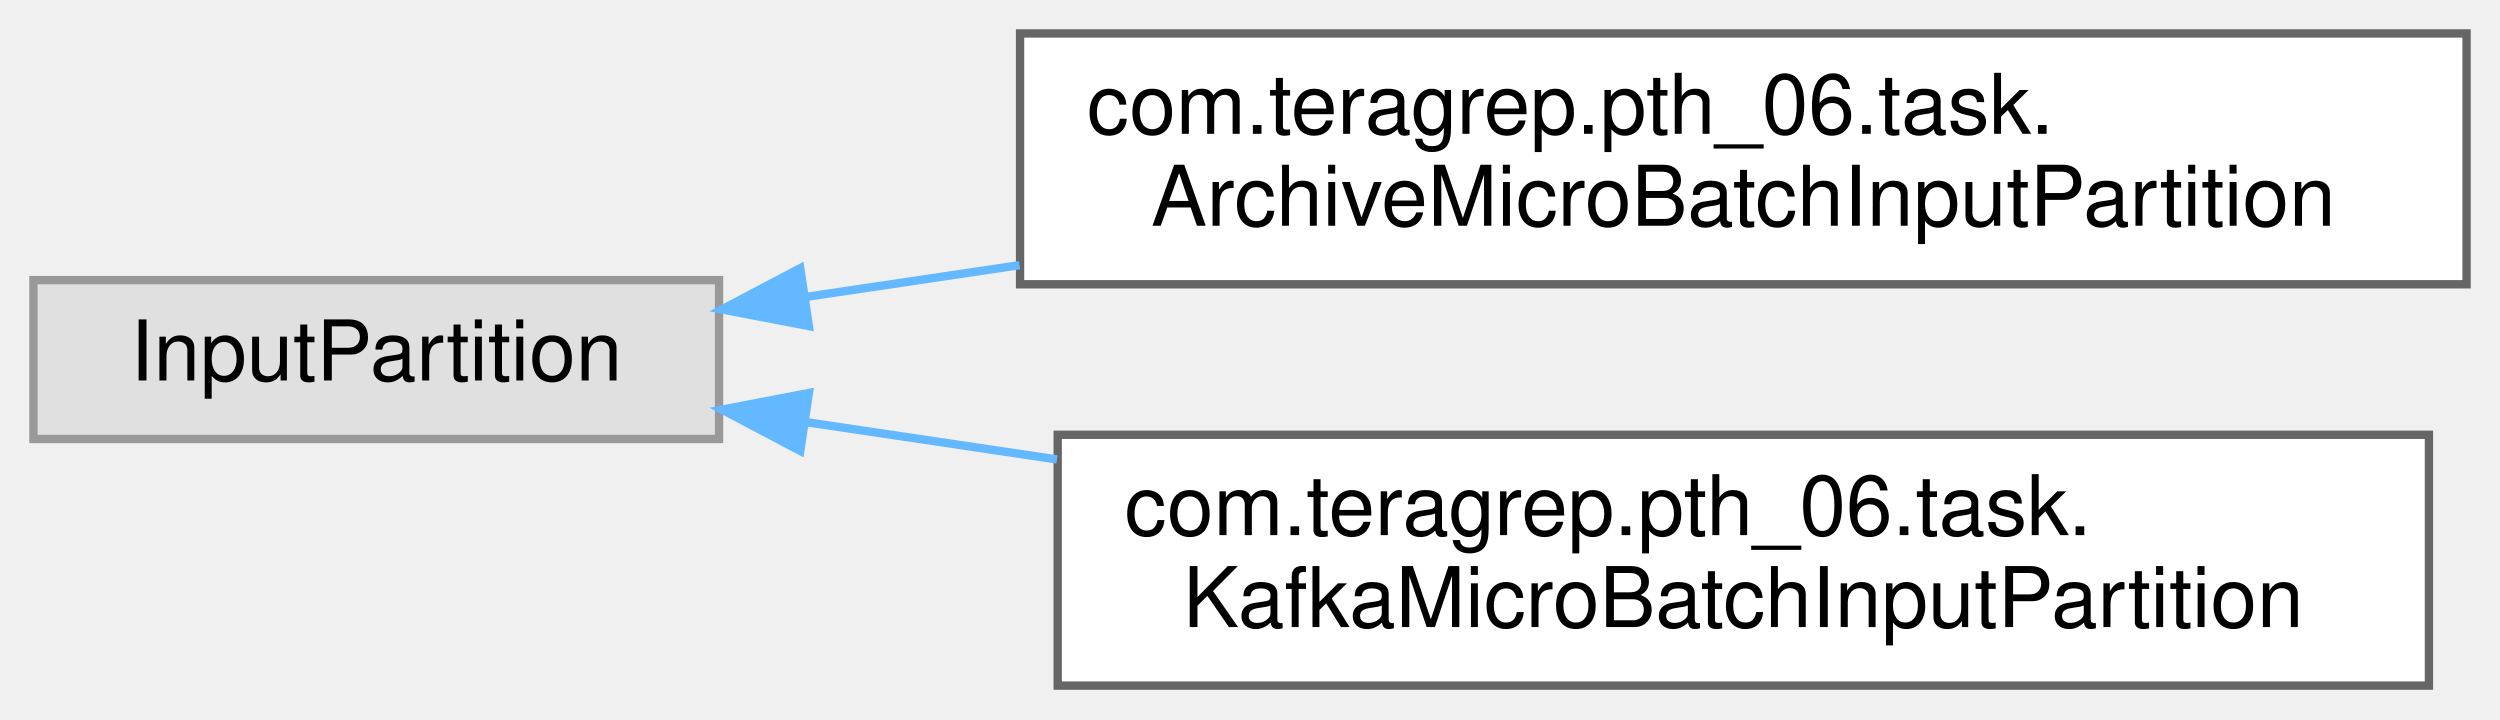
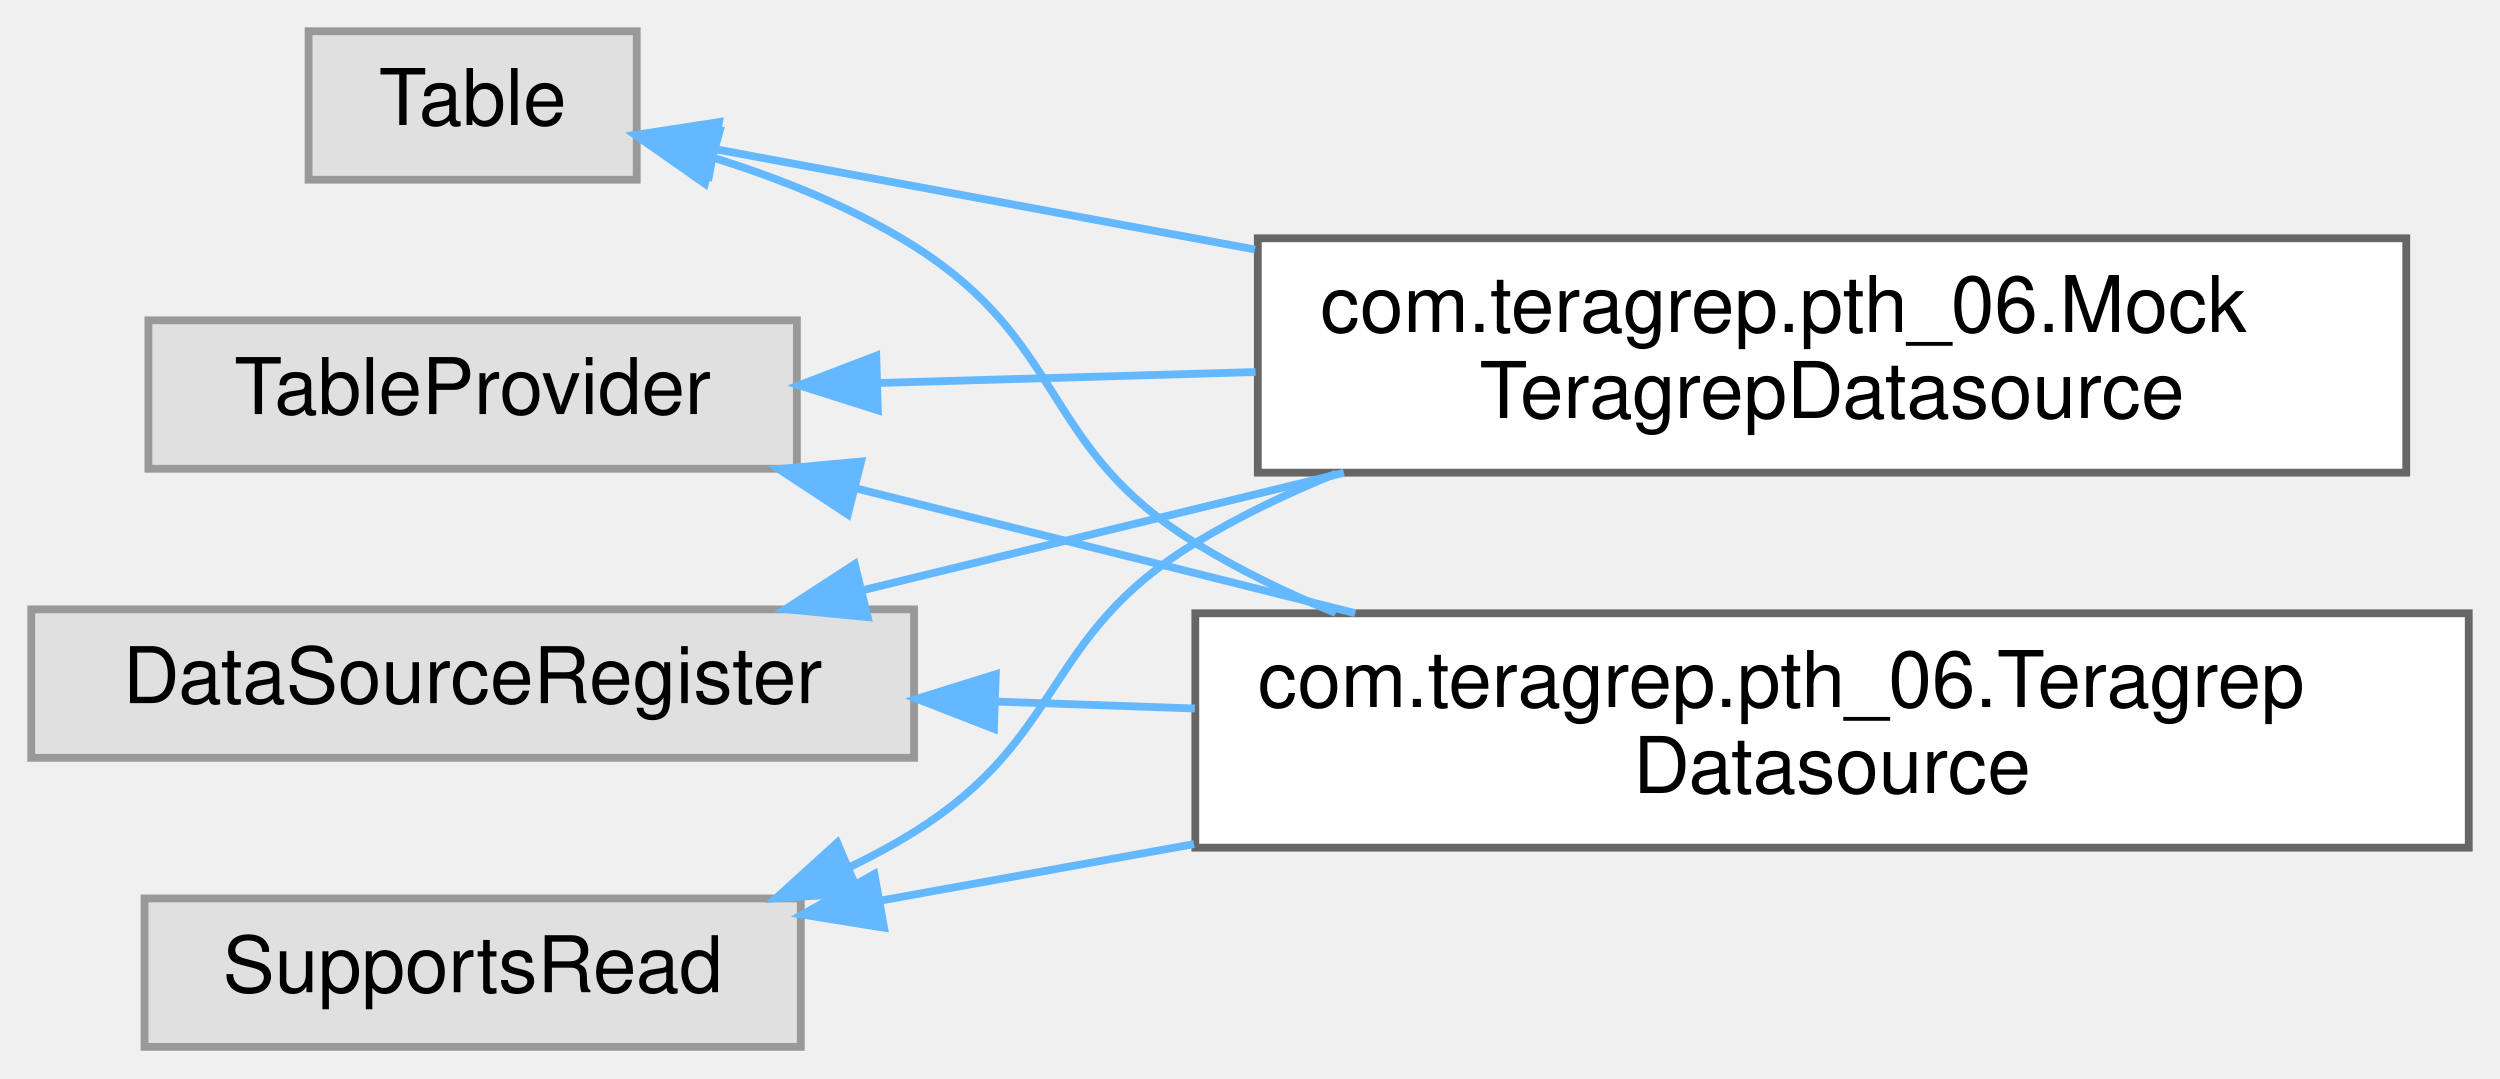
- <svg xmlns="http://www.w3.org/2000/svg" xmlns:xlink="http://www.w3.org/1999/xlink" width="299pt" height="86pt" viewBox="0.00 0.00 299.00 86.00">
-   <g id="graph0" class="graph" transform="scale(1 1) rotate(0) translate(4 82)">
+ <svg xmlns="http://www.w3.org/2000/svg" xmlns:xlink="http://www.w3.org/1999/xlink" width="320pt" height="138pt" viewBox="0.00 0.00 320.00 138.00">
+   <g id="graph0" class="graph" transform="scale(1 1) rotate(0) translate(4 134)">
    <g id="Node000000" class="node">
      <g id="a_Node000000">
        <a xlink:title=" ">
-           <polygon fill="#e0e0e0" stroke="#999999" points="82,-48.5 0,-48.5 0,-29.5 82,-29.5 82,-48.5" />
-           <text text-anchor="middle" x="41" y="-36.5" font-family="Helvetica,sans-Serif" font-size="10.00">InputPartition</text>
+           <polygon fill="#e0e0e0" stroke="#999999" points="113,-56 0,-56 0,-37 113,-37 113,-56" />
+           <text text-anchor="middle" x="56.5" y="-44" font-family="Helvetica,sans-Serif" font-size="10.00">DataSourceRegister</text>
        </a>
      </g>
    </g>
    <g id="Node000001" class="node">
      <g id="a_Node000001">
-         <a xlink:href="classcom_1_1teragrep_1_1pth__06_1_1task_1_1ArchiveMicroBatchInputPartition.html" target="_top" xlink:title=" ">
-           <polygon fill="white" stroke="#666666" points="291,-78 118,-78 118,-48 291,-48 291,-78" />
-           <text text-anchor="start" x="126" y="-66" font-family="Helvetica,sans-Serif" font-size="10.00">com.teragrep.pth_06.task.</text>
-           <text text-anchor="middle" x="204.5" y="-55" font-family="Helvetica,sans-Serif" font-size="10.00">ArchiveMicroBatchInputPartition</text>
+         <a xlink:href="classcom_1_1teragrep_1_1pth__06_1_1MockTeragrepDatasource.html" target="_top" xlink:title=" ">
+           <polygon fill="white" stroke="#666666" points="304,-103.5 157,-103.5 157,-73.5 304,-73.5 304,-103.5" />
+           <text text-anchor="start" x="165" y="-91.5" font-family="Helvetica,sans-Serif" font-size="10.00">com.teragrep.pth_06.Mock</text>
+           <text text-anchor="middle" x="230.5" y="-80.5" font-family="Helvetica,sans-Serif" font-size="10.00">TeragrepDatasource</text>
        </a>
      </g>
    </g>
-     <g id="edge83_Node000000_Node000001" class="edge">
-       <g id="a_edge83_Node000000_Node000001">
+     <g id="edge78_Node000000_Node000001" class="edge">
+       <g id="a_edge78_Node000000_Node000001">
        <a xlink:title=" ">
-           <path fill="none" stroke="#63b8ff" d="M92.39,-46.49C100.56,-47.7 109.22,-48.99 117.94,-50.29" />
-           <polygon fill="#63b8ff" stroke="#63b8ff" points="92.74,-43 82.34,-44.99 91.71,-49.93 92.74,-43" />
+           <path fill="none" stroke="#63b8ff" d="M106.26,-58.41C125.47,-63.1 147.74,-68.53 168.02,-73.49" />
+           <polygon fill="#63b8ff" stroke="#63b8ff" points="107.07,-55 96.53,-56.03 105.41,-61.8 107.07,-55" />
+         </a>
+       </g>
+     </g>
+     <g id="Node000003" class="node">
+       <g id="a_Node000003">
+         <a xlink:href="classcom_1_1teragrep_1_1pth__06_1_1TeragrepDatasource.html" target="_top" xlink:title=" ">
+           <polygon fill="white" stroke="#666666" points="312,-55.5 149,-55.5 149,-25.5 312,-25.5 312,-55.5" />
+           <text text-anchor="start" x="157" y="-43.5" font-family="Helvetica,sans-Serif" font-size="10.00">com.teragrep.pth_06.Teragrep</text>
+           <text text-anchor="middle" x="230.5" y="-32.5" font-family="Helvetica,sans-Serif" font-size="10.00">Datasource</text>
+         </a>
+       </g>
+     </g>
+     <g id="edge79_Node000000_Node000003" class="edge">
+       <g id="a_edge79_Node000000_Node000003">
+         <a xlink:title=" ">
+           <path fill="none" stroke="#63b8ff" d="M123.39,-44.2C131.75,-43.91 140.39,-43.61 148.95,-43.31" />
+           <polygon fill="#63b8ff" stroke="#63b8ff" points="123.22,-40.71 113.34,-44.55 123.46,-47.7 123.22,-40.71" />
        </a>
      </g>
    </g>
    <g id="Node000002" class="node">
      <g id="a_Node000002">
-         <a xlink:href="classcom_1_1teragrep_1_1pth__06_1_1task_1_1KafkaMicroBatchInputPartition.html" target="_top" xlink:title=" ">
-           <polygon fill="white" stroke="#666666" points="286.5,-30 122.5,-30 122.5,0 286.5,0 286.5,-30" />
-           <text text-anchor="start" x="130.5" y="-18" font-family="Helvetica,sans-Serif" font-size="10.00">com.teragrep.pth_06.task.</text>
-           <text text-anchor="middle" x="204.5" y="-7" font-family="Helvetica,sans-Serif" font-size="10.00">KafkaMicroBatchInputPartition</text>
+         <a xlink:title=" ">
+           <polygon fill="#e0e0e0" stroke="#999999" points="98.5,-19 14.5,-19 14.5,0 98.5,0 98.5,-19" />
+           <text text-anchor="middle" x="56.5" y="-7" font-family="Helvetica,sans-Serif" font-size="10.00">SupportsRead</text>
        </a>
      </g>
    </g>
-     <g id="edge84_Node000000_Node000002" class="edge">
-       <g id="a_edge84_Node000000_Node000002">
+     <g id="edge80_Node000002_Node000001" class="edge">
+       <g id="a_edge80_Node000002_Node000001">
        <a xlink:title=" ">
-           <path fill="none" stroke="#63b8ff" d="M92.41,-31.51C101.97,-30.09 112.18,-28.57 122.41,-27.05" />
-           <polygon fill="#63b8ff" stroke="#63b8ff" points="91.71,-28.07 82.34,-33.01 92.74,-35 91.71,-28.07" />
+           <path fill="none" stroke="#63b8ff" d="M104.71,-22.99C107.59,-24.37 110.38,-25.87 113,-27.5 132.48,-39.62 129.37,-52.62 149,-64.5 154.61,-67.9 160.74,-70.84 167.03,-73.39" />
+           <polygon fill="#63b8ff" stroke="#63b8ff" points="105.9,-19.7 95.33,-19.02 103.17,-26.14 105.9,-19.7" />
+         </a>
+       </g>
+     </g>
+     <g id="edge81_Node000002_Node000003" class="edge">
+       <g id="a_edge81_Node000002_Node000003">
+         <a xlink:title=" ">
+           <path fill="none" stroke="#63b8ff" d="M108.57,-18.7C121.24,-20.99 135.13,-23.49 148.84,-25.96" />
+           <polygon fill="#63b8ff" stroke="#63b8ff" points="109.16,-15.25 98.7,-16.93 107.92,-22.14 109.16,-15.25" />
+         </a>
+       </g>
+     </g>
+     <g id="Node000004" class="node">
+       <g id="a_Node000004">
+         <a xlink:title=" ">
+           <polygon fill="#e0e0e0" stroke="#999999" points="77.5,-130 35.5,-130 35.5,-111 77.5,-111 77.5,-130" />
+           <text text-anchor="middle" x="56.5" y="-118" font-family="Helvetica,sans-Serif" font-size="10.00">Table</text>
+         </a>
+       </g>
+     </g>
+     <g id="edge82_Node000004_Node000001" class="edge">
+       <g id="a_edge82_Node000004_Node000001">
+         <a xlink:title=" ">
+           <path fill="none" stroke="#63b8ff" d="M87.48,-114.92C106.64,-111.36 132.35,-106.57 156.64,-102.06" />
+           <polygon fill="#63b8ff" stroke="#63b8ff" points="86.76,-111.5 77.57,-116.77 88.04,-118.38 86.76,-111.5" />
+         </a>
+       </g>
+     </g>
+     <g id="edge83_Node000004_Node000003" class="edge">
+       <g id="a_edge83_Node000004_Node000003">
+         <a xlink:title=" ">
+           <path fill="none" stroke="#63b8ff" d="M87.36,-113.8C96.03,-111.08 105.24,-107.4 113,-102.5 132.67,-90.08 129.18,-76.68 149,-64.5 154.59,-61.06 160.7,-58.09 166.98,-55.53" />
+           <polygon fill="#63b8ff" stroke="#63b8ff" points="86.23,-110.48 77.55,-116.56 88.12,-117.22 86.23,-110.48" />
+         </a>
+       </g>
+     </g>
+     <g id="Node000005" class="node">
+       <g id="a_Node000005">
+         <a xlink:title=" ">
+           <polygon fill="#e0e0e0" stroke="#999999" points="98,-93 15,-93 15,-74 98,-74 98,-93" />
+           <text text-anchor="middle" x="56.5" y="-81" font-family="Helvetica,sans-Serif" font-size="10.00">TableProvider</text>
+         </a>
+       </g>
+     </g>
+     <g id="edge84_Node000005_Node000001" class="edge">
+       <g id="a_edge84_Node000005_Node000001">
+         <a xlink:title=" ">
+           <path fill="none" stroke="#63b8ff" d="M108.43,-84.98C123.58,-85.42 140.47,-85.91 156.71,-86.38" />
+           <polygon fill="#63b8ff" stroke="#63b8ff" points="108.36,-81.48 98.26,-84.68 108.16,-88.47 108.36,-81.48" />
+         </a>
+       </g>
+     </g>
+     <g id="edge85_Node000005_Node000003" class="edge">
+       <g id="a_edge85_Node000005_Node000003">
+         <a xlink:title=" ">
+           <path fill="none" stroke="#63b8ff" d="M105.42,-71.52C125.27,-66.56 148.51,-60.75 169.47,-55.51" />
+           <polygon fill="#63b8ff" stroke="#63b8ff" points="104.52,-68.14 95.67,-73.96 106.22,-74.93 104.52,-68.14" />
        </a>
      </g>
    </g>
  </g>
</svg>
